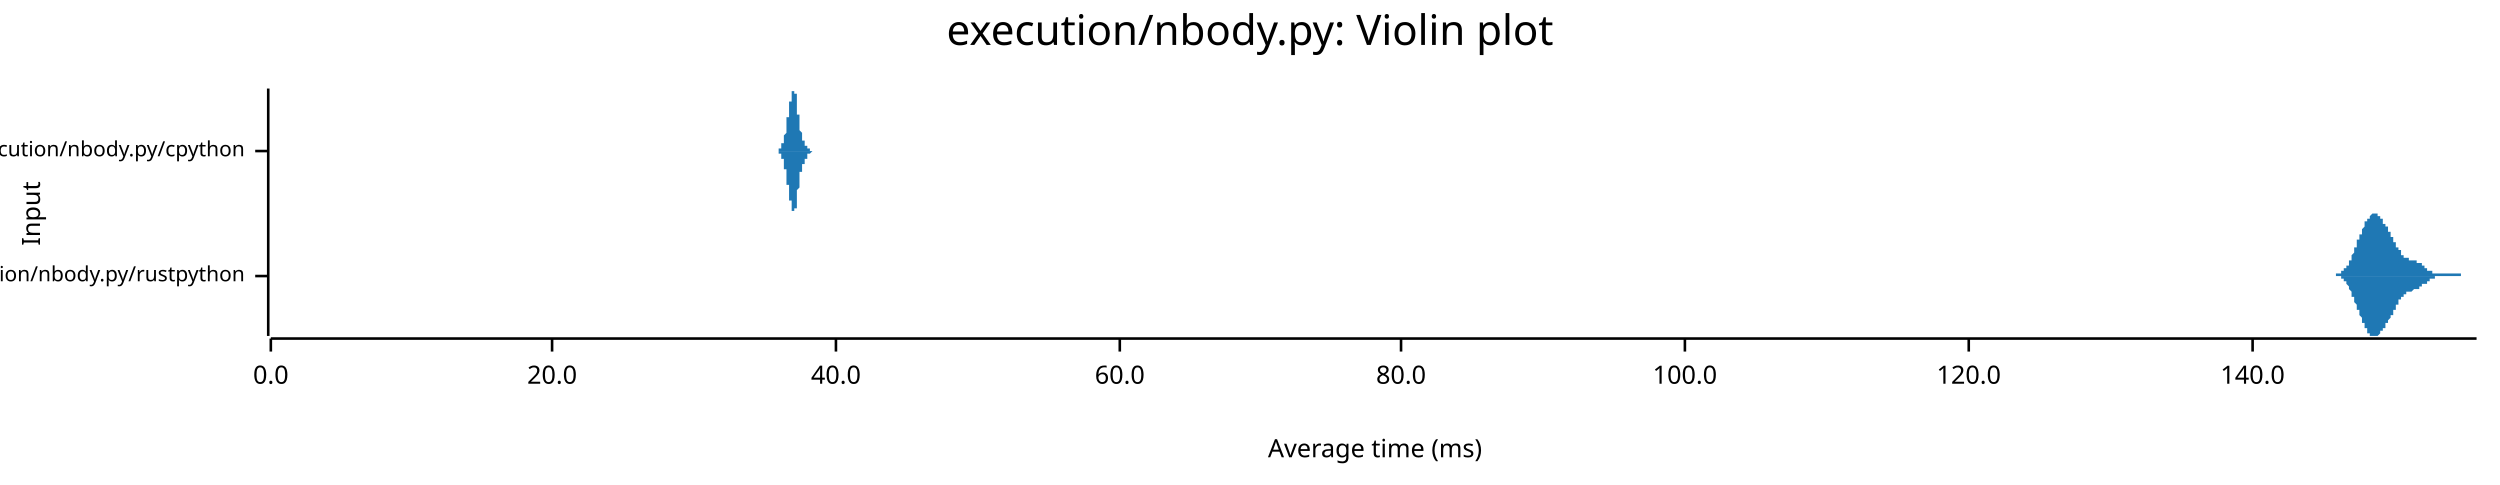
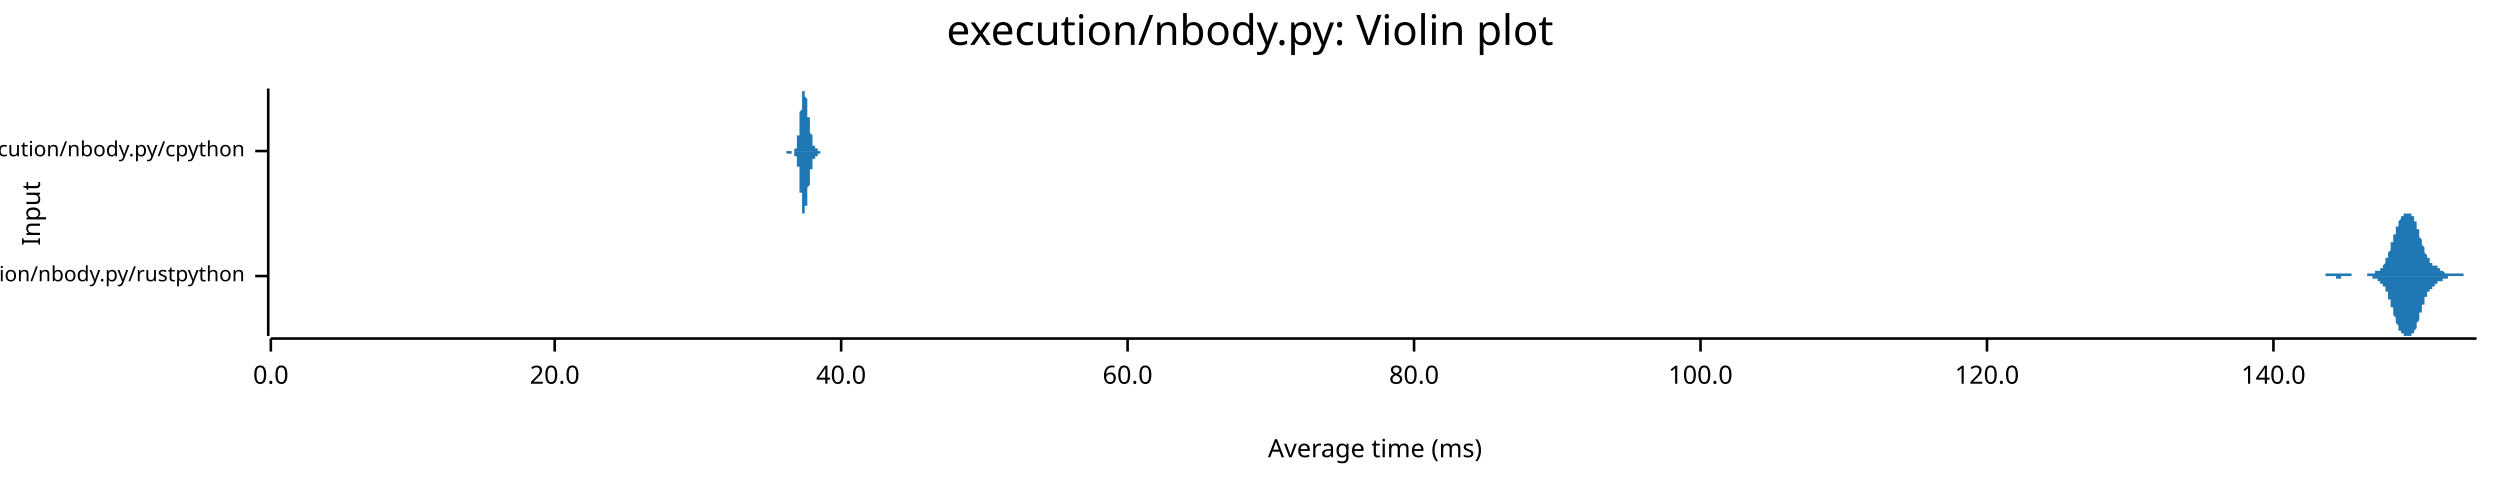
<svg xmlns="http://www.w3.org/2000/svg" width="960" height="186" viewBox="0 0 960 186">
  <text x="480" y="5" dy="0.76em" text-anchor="middle" font-family="sans-serif" font-size="16.129" opacity="1" fill="#000000">
execution/nbody.py: Violin plot
</text>
  <text x="8" y="82" dy="0.76em" text-anchor="middle" font-family="sans-serif" font-size="9.677" opacity="1" fill="#000000" transform="rotate(270, 8, 82)">
Input
</text>
  <text x="528" y="178" dy="-0.5ex" text-anchor="middle" font-family="sans-serif" font-size="9.677" opacity="1" fill="#000000">
Average time (ms)
</text>
  <polyline fill="none" opacity="1" stroke="#000000" stroke-width="1" points="103,34 103,129 " />
  <text x="94" y="106" dy="0.5ex" text-anchor="end" font-family="sans-serif" font-size="8.065" opacity="1" fill="#000000">
execution/nbody.py/rustpython
</text>
  <polyline fill="none" opacity="1" stroke="#000000" stroke-width="1" points="98,106 103,106 " />
  <text x="94" y="58" dy="0.5ex" text-anchor="end" font-family="sans-serif" font-size="8.065" opacity="1" fill="#000000">
execution/nbody.py/cpython
</text>
  <polyline fill="none" opacity="1" stroke="#000000" stroke-width="1" points="98,58 103,58 " />
  <polyline fill="none" opacity="1" stroke="#000000" stroke-width="1" points="104,130 951,130 " />
  <text x="104" y="140" dy="0.76em" text-anchor="middle" font-family="sans-serif" font-size="9.677" opacity="1" fill="#000000">
0.0
</text>
  <polyline fill="none" opacity="1" stroke="#000000" stroke-width="1" points="104,130 104,135 " />
-   <text x="212" y="140" dy="0.76em" text-anchor="middle" font-family="sans-serif" font-size="9.677" opacity="1" fill="#000000">
+   <text x="213" y="140" dy="0.76em" text-anchor="middle" font-family="sans-serif" font-size="9.677" opacity="1" fill="#000000">
20.0
</text>
-   <polyline fill="none" opacity="1" stroke="#000000" stroke-width="1" points="212,130 212,135 " />
-   <text x="321" y="140" dy="0.76em" text-anchor="middle" font-family="sans-serif" font-size="9.677" opacity="1" fill="#000000">
+   <polyline fill="none" opacity="1" stroke="#000000" stroke-width="1" points="213,130 213,135 " />
+   <text x="323" y="140" dy="0.76em" text-anchor="middle" font-family="sans-serif" font-size="9.677" opacity="1" fill="#000000">
40.0
</text>
-   <polyline fill="none" opacity="1" stroke="#000000" stroke-width="1" points="321,130 321,135 " />
-   <text x="430" y="140" dy="0.76em" text-anchor="middle" font-family="sans-serif" font-size="9.677" opacity="1" fill="#000000">
+   <polyline fill="none" opacity="1" stroke="#000000" stroke-width="1" points="323,130 323,135 " />
+   <text x="433" y="140" dy="0.76em" text-anchor="middle" font-family="sans-serif" font-size="9.677" opacity="1" fill="#000000">
60.0
</text>
-   <polyline fill="none" opacity="1" stroke="#000000" stroke-width="1" points="430,130 430,135 " />
-   <text x="538" y="140" dy="0.76em" text-anchor="middle" font-family="sans-serif" font-size="9.677" opacity="1" fill="#000000">
+   <polyline fill="none" opacity="1" stroke="#000000" stroke-width="1" points="433,130 433,135 " />
+   <text x="543" y="140" dy="0.76em" text-anchor="middle" font-family="sans-serif" font-size="9.677" opacity="1" fill="#000000">
80.0
</text>
-   <polyline fill="none" opacity="1" stroke="#000000" stroke-width="1" points="538,130 538,135 " />
-   <text x="647" y="140" dy="0.76em" text-anchor="middle" font-family="sans-serif" font-size="9.677" opacity="1" fill="#000000">
+   <polyline fill="none" opacity="1" stroke="#000000" stroke-width="1" points="543,130 543,135 " />
+   <text x="653" y="140" dy="0.76em" text-anchor="middle" font-family="sans-serif" font-size="9.677" opacity="1" fill="#000000">
100.0
</text>
-   <polyline fill="none" opacity="1" stroke="#000000" stroke-width="1" points="647,130 647,135 " />
-   <text x="756" y="140" dy="0.76em" text-anchor="middle" font-family="sans-serif" font-size="9.677" opacity="1" fill="#000000">
+   <polyline fill="none" opacity="1" stroke="#000000" stroke-width="1" points="653,130 653,135 " />
+   <text x="763" y="140" dy="0.76em" text-anchor="middle" font-family="sans-serif" font-size="9.677" opacity="1" fill="#000000">
120.0
</text>
-   <polyline fill="none" opacity="1" stroke="#000000" stroke-width="1" points="756,130 756,135 " />
-   <text x="865" y="140" dy="0.76em" text-anchor="middle" font-family="sans-serif" font-size="9.677" opacity="1" fill="#000000">
+   <polyline fill="none" opacity="1" stroke="#000000" stroke-width="1" points="763,130 763,135 " />
+   <text x="873" y="140" dy="0.76em" text-anchor="middle" font-family="sans-serif" font-size="9.677" opacity="1" fill="#000000">
140.0
</text>
-   <polyline fill="none" opacity="1" stroke="#000000" stroke-width="1" points="865,130 865,135 " />
-   <polygon opacity="1" fill="#1F78B4" points="894,106 894,106 894,106 894,106 894,106 894,106 894,106 895,106 895,106 895,106 895,106 895,106 895,106 895,106 895,106 895,106 896,106 896,106 896,106 896,106 896,106 896,106 896,106 896,106 897,106 897,106 897,106 897,106 897,106 897,106 897,105 897,105 897,105 898,105 898,105 898,105 898,105 898,105 898,105 898,105 898,105 898,105 899,105 899,105 899,105 899,105 899,105 899,105 899,105 899,104 899,104 900,104 900,104 900,104 900,104 900,104 900,104 900,104 900,103 900,103 901,103 901,103 901,103 901,103 901,103 901,102 901,102 901,102 902,102 902,102 902,101 902,101 902,101 902,101 902,101 902,100 902,100 903,100 903,100 903,99 903,99 903,99 903,99 903,98 903,98 903,98 904,97 904,97 904,97 904,97 904,96 904,96 904,96 904,95 904,95 905,95 905,95 905,94 905,94 905,94 905,93 905,93 905,93 905,92 906,92 906,92 906,92 906,91 906,91 906,91 906,90 906,90 907,90 907,90 907,89 907,89 907,89 907,88 907,88 907,88 907,88 908,87 908,87 908,87 908,87 908,86 908,86 908,86 908,86 908,85 909,85 909,85 909,85 909,85 909,84 909,84 909,84 909,84 909,84 910,84 910,83 910,83 910,83 910,83 910,83 910,83 910,83 910,83 911,82 911,82 911,82 911,82 911,82 911,82 911,82 911,82 912,82 912,82 912,82 912,82 912,82 912,82 912,82 912,82 912,82 913,82 913,82 913,82 913,82 913,82 913,83 913,83 913,83 913,83 914,83 914,83 914,83 914,83 914,84 914,84 914,84 914,84 914,84 915,84 915,84 915,85 915,85 915,85 915,85 915,85 915,85 915,86 916,86 916,86 916,86 916,86 916,87 916,87 916,87 916,87 917,87 917,87 917,88 917,88 917,88 917,88 917,88 917,89 917,89 918,89 918,89 918,89 918,90 918,90 918,90 918,90 918,91 918,91 919,91 919,91 919,91 919,92 919,92 919,92 919,92 919,92 919,93 920,93 920,93 920,93 920,94 920,94 920,94 920,94 920,94 920,95 921,95 921,95 921,95 921,95 921,96 921,96 921,96 921,96 922,96 922,96 922,97 922,97 922,97 922,97 922,97 922,97 922,98 923,98 923,98 923,98 923,98 923,98 923,98 923,98 923,98 923,99 924,99 924,99 924,99 924,99 924,99 924,99 924,99 924,99 924,99 925,99 925,99 925,99 925,99 925,100 925,100 925,100 925,100 925,100 926,100 926,100 926,100 926,100 926,100 926,100 926,100 926,100 927,100 927,100 927,100 927,100 927,100 927,100 927,100 927,100 927,100 928,100 928,100 928,100 928,101 928,101 928,101 928,101 928,101 928,101 929,101 929,101 929,101 929,101 929,101 929,101 929,101 929,101 929,101 930,101 930,102 930,102 930,102 930,102 930,102 930,102 930,102 930,102 931,102 931,102 931,102 931,102 931,103 931,103 931,103 931,103 932,103 932,103 932,103 932,103 932,103 932,103 932,103 932,104 932,104 933,104 933,104 933,104 933,104 933,104 933,104 933,104 933,104 933,104 934,104 934,104 934,105 934,105 934,105 934,105 934,105 934,105 934,105 935,105 935,105 935,105 935,105 935,105 935,105 935,105 935,105 935,105 936,105 936,105 936,105 936,105 936,105 936,105 936,105 936,105 937,105 937,105 937,105 937,105 937,105 937,105 937,105 937,105 937,105 938,105 938,105 938,105 938,105 938,105 938,105 938,105 938,105 938,105 939,105 939,105 939,105 939,105 939,105 939,105 939,105 939,105 939,105 940,105 940,105 940,105 940,105 940,105 940,105 940,105 940,105 940,105 941,105 941,105 941,105 941,105 941,105 941,105 941,105 941,105 942,105 942,105 942,105 942,105 942,105 942,105 942,105 942,105 942,105 943,105 943,105 943,105 943,105 943,105 943,105 943,105 943,105 943,105 944,105 944,105 944,105 944,105 944,105 944,105 944,105 944,105 944,105 945,105 945,105 945,105 945,105 945,105 945,105 945,106 945,106 946,106 946,106 946,106 946,106 946,106 946,106 946,106 946,106 946,106 947,106 947,106 947,106 947,106 947,106 947,106 947,106 947,106 947,106 948,106 948,106 948,106 948,106 948,106 948,106 948,106 948,106 948,106 949,106 949,106 949,106 949,106 949,106 949,106 949,106 949,106 949,106 950,106 950,106 950,106 950,106 950,106 950,106 950,106 950,106 951,106 951,106 894,106 " />
-   <polygon opacity="1" fill="#1F78B4" points="894,106 894,106 894,106 894,106 894,106 894,106 894,106 895,106 895,106 895,106 895,106 895,106 895,106 895,106 895,106 895,106 896,106 896,106 896,106 896,106 896,106 896,106 896,106 896,106 897,106 897,106 897,106 897,106 897,106 897,106 897,106 897,106 897,106 898,106 898,106 898,106 898,106 898,106 898,106 898,106 898,106 898,106 899,106 899,107 899,107 899,107 899,107 899,107 899,107 899,107 899,107 900,107 900,107 900,107 900,108 900,108 900,108 900,108 900,108 900,108 901,108 901,108 901,109 901,109 901,109 901,109 901,109 901,109 902,110 902,110 902,110 902,110 902,110 902,111 902,111 902,111 902,111 903,112 903,112 903,112 903,112 903,113 903,113 903,113 903,113 903,114 904,114 904,114 904,115 904,115 904,115 904,115 904,116 904,116 904,116 905,117 905,117 905,117 905,118 905,118 905,118 905,118 905,119 905,119 906,119 906,120 906,120 906,120 906,121 906,121 906,121 906,121 907,122 907,122 907,122 907,123 907,123 907,123 907,123 907,124 907,124 908,124 908,124 908,125 908,125 908,125 908,125 908,126 908,126 908,126 909,126 909,126 909,127 909,127 909,127 909,127 909,127 909,128 909,128 910,128 910,128 910,128 910,128 910,129 910,129 910,129 910,129 910,129 911,129 911,129 911,129 911,129 911,129 911,129 911,129 911,129 912,129 912,129 912,129 912,129 912,129 912,129 912,129 912,129 912,129 913,129 913,129 913,129 913,129 913,129 913,129 913,129 913,129 913,129 914,128 914,128 914,128 914,128 914,128 914,128 914,128 914,128 914,127 915,127 915,127 915,127 915,127 915,127 915,126 915,126 915,126 915,126 916,126 916,126 916,125 916,125 916,125 916,125 916,125 916,124 917,124 917,124 917,124 917,124 917,123 917,123 917,123 917,123 917,123 918,122 918,122 918,122 918,122 918,122 918,121 918,121 918,121 918,121 919,121 919,120 919,120 919,120 919,120 919,119 919,119 919,119 919,119 920,119 920,118 920,118 920,118 920,118 920,118 920,117 920,117 920,117 921,117 921,117 921,116 921,116 921,116 921,116 921,116 921,115 922,115 922,115 922,115 922,115 922,115 922,114 922,114 922,114 922,114 923,114 923,114 923,114 923,113 923,113 923,113 923,113 923,113 923,113 924,113 924,113 924,113 924,113 924,113 924,112 924,112 924,112 924,112 925,112 925,112 925,112 925,112 925,112 925,112 925,112 925,112 925,112 926,112 926,112 926,112 926,112 926,112 926,112 926,112 926,112 927,111 927,111 927,111 927,111 927,111 927,111 927,111 927,111 927,111 928,111 928,111 928,111 928,111 928,111 928,111 928,111 928,111 928,111 929,111 929,111 929,111 929,110 929,110 929,110 929,110 929,110 929,110 930,110 930,110 930,110 930,110 930,110 930,110 930,110 930,109 930,109 931,109 931,109 931,109 931,109 931,109 931,109 931,109 931,109 932,109 932,108 932,108 932,108 932,108 932,108 932,108 932,108 932,108 933,108 933,108 933,108 933,108 933,107 933,107 933,107 933,107 933,107 934,107 934,107 934,107 934,107 934,107 934,107 934,107 934,107 934,107 935,107 935,107 935,107 935,106 935,106 935,106 935,106 935,106 935,106 936,106 936,106 936,106 936,106 936,106 936,106 936,106 936,106 937,106 937,106 937,106 937,106 937,106 937,106 937,106 937,106 937,106 938,106 938,106 938,106 938,106 938,106 938,106 938,106 938,106 938,106 939,106 939,106 939,106 939,106 939,106 939,106 939,106 939,106 939,106 940,106 940,106 940,106 940,106 940,106 940,106 940,106 940,106 940,106 941,106 941,106 941,106 941,106 941,106 941,106 941,106 941,106 942,106 942,106 942,106 942,106 942,106 942,106 942,106 942,106 942,106 943,106 943,106 943,106 943,106 943,106 943,106 943,106 943,106 943,106 944,106 944,106 944,106 944,106 944,106 944,106 944,106 944,106 944,106 945,106 945,106 945,106 945,106 945,106 945,106 945,106 945,106 946,106 946,106 946,106 946,106 946,106 946,106 946,106 946,106 946,106 947,106 947,106 947,106 947,106 947,106 947,106 947,106 947,106 947,106 948,106 948,106 948,106 948,106 948,106 948,106 948,106 948,106 948,106 949,106 949,106 949,106 949,106 949,106 949,106 949,106 949,106 949,106 950,106 950,106 950,106 950,106 950,106 950,106 950,106 950,106 951,106 951,106 894,106 " />
-   <polygon opacity="1" fill="#1F78B4" points="298,58 298,58 298,58 298,58 298,58 298,58 298,58 298,58 298,58 298,58 298,58 298,58 298,58 298,58 298,58 298,58 298,58 298,58 298,58 298,58 298,58 298,58 298,58 298,58 298,58 298,58 298,58 298,58 298,58 298,58 298,58 298,58 299,58 299,58 299,58 299,58 299,58 299,58 299,58 299,58 299,58 299,58 299,58 299,58 299,58 299,58 299,58 299,58 299,58 299,58 299,58 299,58 299,58 299,58 299,58 299,58 299,58 299,58 299,57 299,57 299,57 299,57 299,57 299,57 300,57 300,57 300,57 300,57 300,57 300,57 300,57 300,57 300,57 300,57 300,57 300,57 300,57 300,57 300,57 300,57 300,56 300,56 300,56 300,56 300,56 300,56 300,56 300,56 300,56 300,56 300,56 300,56 300,56 300,56 300,56 300,55 300,55 301,55 301,55 301,55 301,55 301,55 301,55 301,55 301,55 301,55 301,55 301,54 301,54 301,54 301,54 301,54 301,54 301,54 301,54 301,54 301,53 301,53 301,53 301,53 301,53 301,53 301,53 301,52 301,52 301,52 301,52 301,52 301,52 301,52 302,51 302,51 302,51 302,51 302,51 302,51 302,50 302,50 302,50 302,50 302,50 302,50 302,49 302,49 302,49 302,49 302,49 302,48 302,48 302,48 302,48 302,48 302,47 302,47 302,47 302,47 302,47 302,46 302,46 302,46 302,46 302,45 303,45 303,45 303,45 303,45 303,44 303,44 303,44 303,44 303,44 303,43 303,43 303,43 303,43 303,43 303,42 303,42 303,42 303,42 303,42 303,41 303,41 303,41 303,41 303,41 303,41 303,40 303,40 303,40 303,40 303,40 303,40 303,39 303,39 304,39 304,39 304,39 304,39 304,39 304,38 304,38 304,38 304,38 304,38 304,38 304,38 304,37 304,37 304,37 304,37 304,37 304,37 304,37 304,37 304,36 304,36 304,36 304,36 304,36 304,36 304,36 304,36 304,35 304,35 304,35 304,35 305,35 305,35 305,35 305,35 305,35 305,35 305,35 305,35 305,35 305,35 305,35 305,35 305,35 305,34 305,35 305,35 305,35 305,35 305,35 305,35 305,35 305,35 305,35 305,35 305,35 305,35 305,35 305,35 305,36 305,36 305,36 305,36 305,36 306,36 306,36 306,37 306,37 306,37 306,37 306,37 306,38 306,38 306,38 306,38 306,39 306,39 306,39 306,39 306,40 306,40 306,40 306,40 306,41 306,41 306,41 306,41 306,42 306,42 306,42 306,42 306,43 306,43 306,43 306,43 306,44 306,44 307,44 307,44 307,45 307,45 307,45 307,45 307,46 307,46 307,46 307,46 307,47 307,47 307,47 307,47 307,47 307,48 307,48 307,48 307,48 307,48 307,49 307,49 307,49 307,49 307,49 307,49 307,50 307,50 307,50 307,50 307,50 307,50 308,51 308,51 308,51 308,51 308,51 308,51 308,51 308,51 308,52 308,52 308,52 308,52 308,52 308,52 308,52 308,52 308,52 308,53 308,53 308,53 308,53 308,53 308,53 308,53 308,53 308,53 308,53 308,53 308,53 308,54 308,54 308,54 308,54 309,54 309,54 309,54 309,54 309,54 309,54 309,54 309,54 309,54 309,54 309,54 309,55 309,55 309,55 309,55 309,55 309,55 309,55 309,55 309,55 309,55 309,55 309,55 309,55 309,55 309,55 309,55 309,55 309,55 309,56 309,56 309,56 309,56 310,56 310,56 310,56 310,56 310,56 310,56 310,56 310,56 310,56 310,56 310,56 310,56 310,56 310,56 310,57 310,57 310,57 310,57 310,57 310,57 310,57 310,57 310,57 310,57 310,57 310,57 310,57 310,57 310,57 310,57 310,57 310,57 311,57 311,57 311,57 311,57 311,57 311,57 311,57 311,57 311,57 311,58 311,58 311,58 311,58 311,58 311,58 311,58 311,58 311,58 311,58 311,58 311,58 311,58 311,58 311,58 311,58 311,58 311,58 311,58 311,58 311,58 311,58 311,58 311,58 312,58 312,58 312,58 312,58 312,58 312,58 312,58 312,58 312,58 312,58 312,58 312,58 312,58 312,58 312,58 312,58 312,58 312,58 312,58 312,58 312,58 312,58 312,58 312,58 312,58 312,58 312,58 312,58 312,58 312,58 312,58 312,58 312,58 313,58 313,58 313,58 313,58 313,58 313,58 313,58 313,58 313,58 313,58 313,58 313,58 298,58 " />
-   <polygon opacity="1" fill="#1F78B4" points="298,58 298,58 298,58 298,58 298,58 298,58 298,58 298,58 298,58 298,58 298,58 298,58 298,58 298,58 298,58 298,58 298,58 298,58 298,58 298,58 298,58 298,58 298,58 298,58 298,58 298,58 298,58 298,58 298,58 298,58 298,58 298,58 299,58 299,58 299,58 299,58 299,58 299,58 299,58 299,59 299,59 299,59 299,59 299,59 299,59 299,59 299,59 299,59 299,59 299,59 299,59 299,59 299,59 299,59 299,59 299,59 299,59 299,59 299,59 299,59 299,59 299,59 299,59 299,59 300,59 300,59 300,59 300,59 300,59 300,59 300,59 300,60 300,60 300,60 300,60 300,60 300,60 300,60 300,60 300,60 300,60 300,60 300,60 300,60 300,60 300,60 300,60 300,60 300,61 300,61 300,61 300,61 300,61 300,61 300,61 300,61 300,61 301,61 301,61 301,61 301,61 301,62 301,62 301,62 301,62 301,62 301,62 301,62 301,62 301,62 301,62 301,63 301,63 301,63 301,63 301,63 301,63 301,63 301,63 301,63 301,64 301,64 301,64 301,64 301,64 301,64 301,64 301,65 301,65 301,65 302,65 302,65 302,65 302,66 302,66 302,66 302,66 302,66 302,66 302,67 302,67 302,67 302,67 302,67 302,68 302,68 302,68 302,68 302,68 302,69 302,69 302,69 302,69 302,69 302,70 302,70 302,70 302,70 302,70 302,71 302,71 302,71 303,71 303,71 303,72 303,72 303,72 303,72 303,72 303,73 303,73 303,73 303,73 303,74 303,74 303,74 303,74 303,74 303,74 303,75 303,75 303,75 303,75 303,75 303,76 303,76 303,76 303,76 303,76 303,76 303,77 303,77 303,77 303,77 303,77 304,77 304,78 304,78 304,78 304,78 304,78 304,78 304,78 304,79 304,79 304,79 304,79 304,79 304,79 304,79 304,79 304,80 304,80 304,80 304,80 304,80 304,80 304,80 304,80 304,81 304,81 304,81 304,81 304,81 304,81 304,81 304,81 305,81 305,81 305,82 305,82 305,82 305,82 305,82 305,82 305,82 305,82 305,82 305,82 305,82 305,82 305,82 305,82 305,82 305,82 305,82 305,82 305,82 305,82 305,82 305,82 305,81 305,81 305,81 305,81 305,81 305,81 305,81 305,81 305,80 306,80 306,80 306,80 306,80 306,79 306,79 306,79 306,79 306,79 306,78 306,78 306,78 306,78 306,77 306,77 306,77 306,77 306,76 306,76 306,76 306,76 306,75 306,75 306,75 306,75 306,74 306,74 306,74 306,74 306,73 306,73 306,73 306,73 307,72 307,72 307,72 307,72 307,71 307,71 307,71 307,71 307,70 307,70 307,70 307,70 307,70 307,69 307,69 307,69 307,69 307,69 307,68 307,68 307,68 307,68 307,68 307,67 307,67 307,67 307,67 307,67 307,67 307,66 307,66 307,66 308,66 308,66 308,66 308,66 308,65 308,65 308,65 308,65 308,65 308,65 308,65 308,65 308,64 308,64 308,64 308,64 308,64 308,64 308,64 308,64 308,64 308,64 308,63 308,63 308,63 308,63 308,63 308,63 308,63 308,63 308,63 308,63 308,63 309,63 309,63 309,63 309,62 309,62 309,62 309,62 309,62 309,62 309,62 309,62 309,62 309,62 309,62 309,62 309,62 309,62 309,62 309,62 309,62 309,61 309,61 309,61 309,61 309,61 309,61 309,61 309,61 309,61 309,61 309,61 309,61 309,61 310,61 310,61 310,61 310,61 310,60 310,60 310,60 310,60 310,60 310,60 310,60 310,60 310,60 310,60 310,60 310,60 310,60 310,60 310,60 310,60 310,60 310,60 310,60 310,60 310,60 310,60 310,59 310,59 310,59 310,59 310,59 310,59 311,59 311,59 311,59 311,59 311,59 311,59 311,59 311,59 311,59 311,59 311,59 311,59 311,59 311,59 311,59 311,59 311,59 311,59 311,59 311,59 311,59 311,59 311,59 311,59 311,59 311,59 311,59 311,59 311,59 311,59 311,59 311,59 311,59 312,58 312,58 312,58 312,58 312,58 312,58 312,58 312,58 312,58 312,58 312,58 312,58 312,58 312,58 312,58 312,58 312,58 312,58 312,58 312,58 312,58 312,58 312,58 312,58 312,58 312,58 312,58 312,58 312,58 312,58 312,58 312,58 312,58 313,58 313,58 313,58 313,58 313,58 313,58 313,58 313,58 313,58 313,58 313,58 313,58 298,58 " />
+   <polyline fill="none" opacity="1" stroke="#000000" stroke-width="1" points="873,130 873,135 " />
+   <polygon opacity="1" fill="#1F78B4" points="889,106 889,106 889,106 889,106 889,106 889,106 889,106 890,106 890,106 890,106 890,106 890,106 890,106 890,106 890,106 891,106 891,106 891,106 891,106 891,106 891,106 891,106 891,106 892,106 892,106 892,106 892,106 892,106 892,106 892,106 892,106 893,106 893,106 893,106 893,106 893,106 893,106 893,105 893,105 894,105 894,105 894,105 894,105 894,105 894,105 894,105 894,105 895,105 895,105 895,105 895,105 895,105 895,105 895,105 895,105 896,105 896,105 896,105 896,105 896,105 896,105 896,105 896,105 897,105 897,105 897,105 897,105 897,105 897,105 897,105 897,105 897,105 898,105 898,105 898,105 898,105 898,105 898,105 898,105 898,105 899,105 899,105 899,105 899,105 899,105 899,105 899,105 899,105 900,105 900,105 900,105 900,105 900,105 900,105 900,105 900,105 901,105 901,105 901,105 901,105 901,105 901,105 901,105 901,105 902,105 902,105 902,105 902,105 902,105 902,105 902,105 902,105 903,105 903,105 903,105 903,105 903,105 903,106 903,106 903,106 904,106 904,106 904,106 904,106 904,106 904,106 904,106 904,106 905,106 905,106 905,106 905,106 905,106 905,106 905,106 905,106 906,106 906,106 906,106 906,106 906,106 906,106 906,106 906,106 907,106 907,106 907,106 907,106 907,106 907,106 907,106 907,106 908,106 908,106 908,106 908,106 908,106 908,106 908,106 908,106 909,106 909,106 909,105 909,105 909,105 909,105 909,105 909,105 910,105 910,105 910,105 910,105 910,105 910,105 910,105 910,105 910,105 911,105 911,105 911,105 911,105 911,105 911,105 911,105 911,105 912,105 912,105 912,105 912,105 912,105 912,105 912,104 912,104 913,104 913,104 913,104 913,104 913,104 913,104 913,104 913,104 914,104 914,104 914,104 914,103 914,103 914,103 914,103 914,103 915,103 915,103 915,102 915,102 915,102 915,102 915,102 915,102 916,101 916,101 916,101 916,101 916,100 916,100 916,100 916,99 917,99 917,99 917,98 917,98 917,98 917,97 917,97 917,97 918,96 918,96 918,96 918,95 918,95 918,94 918,94 918,93 919,93 919,93 919,92 919,92 919,91 919,91 919,90 919,90 920,90 920,89 920,89 920,89 920,88 920,88 920,87 920,87 921,87 921,86 921,86 921,86 921,86 921,85 921,85 921,85 922,84 922,84 922,84 922,84 922,84 922,84 922,83 922,83 923,83 923,83 923,83 923,83 923,83 923,83 923,82 923,82 924,82 924,82 924,82 924,82 924,82 924,82 924,82 924,82 924,82 925,82 925,82 925,82 925,82 925,82 925,82 925,82 925,82 926,82 926,82 926,82 926,83 926,83 926,83 926,83 926,83 927,83 927,83 927,84 927,84 927,84 927,84 927,85 927,85 928,85 928,86 928,86 928,86 928,87 928,87 928,87 928,88 929,88 929,89 929,89 929,89 929,90 929,90 929,91 929,91 930,92 930,92 930,92 930,93 930,93 930,94 930,94 930,94 931,95 931,95 931,96 931,96 931,96 931,97 931,97 931,97 932,98 932,98 932,98 932,98 932,99 932,99 932,99 932,99 933,99 933,100 933,100 933,100 933,100 933,100 933,100 933,101 934,101 934,101 934,101 934,101 934,101 934,101 934,101 934,102 935,102 935,102 935,102 935,102 935,102 935,102 935,102 935,102 936,102 936,103 936,103 936,103 936,103 936,103 936,103 936,103 937,103 937,103 937,103 937,103 937,104 937,104 937,104 937,104 937,104 938,104 938,104 938,104 938,104 938,104 938,104 938,104 938,104 939,105 939,105 939,105 939,105 939,105 939,105 939,105 939,105 940,105 940,105 940,105 940,105 940,105 940,105 940,105 940,105 941,105 941,105 941,105 941,105 941,105 941,105 941,105 941,105 942,105 942,105 942,105 942,105 942,105 942,105 942,105 942,105 943,105 943,105 943,105 943,105 943,105 943,105 943,105 943,105 944,105 944,105 944,105 944,105 944,105 944,105 944,105 944,105 945,105 945,105 945,105 945,105 945,105 945,105 945,105 945,105 946,105 946,105 946,105 946,106 946,106 946,106 946,106 946,106 947,106 947,106 947,106 947,106 947,106 947,106 947,106 947,106 948,106 948,106 948,106 948,106 948,106 948,106 948,106 948,106 949,106 949,106 949,106 949,106 949,106 949,106 949,106 949,106 950,106 950,106 950,106 950,106 950,106 950,106 950,106 950,106 951,106 951,106 889,106 " />
+   <polygon opacity="1" fill="#1F78B4" points="889,106 889,106 889,106 889,106 889,106 889,106 889,106 890,106 890,106 890,106 890,106 890,106 890,106 890,106 890,106 891,106 891,106 891,106 891,106 891,106 891,106 891,106 891,106 892,106 892,106 892,106 892,106 892,106 892,106 892,106 892,106 893,106 893,106 893,106 893,106 893,106 893,106 893,106 893,106 894,106 894,106 894,106 894,106 894,106 894,106 894,106 894,106 895,106 895,106 895,106 895,106 895,106 895,106 895,106 895,106 896,106 896,106 896,106 896,106 896,106 896,106 896,106 896,106 897,106 897,106 897,106 897,106 897,106 897,106 897,107 897,107 897,107 898,107 898,107 898,107 898,107 898,107 898,107 898,107 898,107 899,107 899,107 899,107 899,107 899,107 899,107 899,106 899,106 900,106 900,106 900,106 900,106 900,106 900,106 900,106 900,106 901,106 901,106 901,106 901,106 901,106 901,106 901,106 901,106 902,106 902,106 902,106 902,106 902,106 902,106 902,106 902,106 903,106 903,106 903,106 903,106 903,106 903,106 903,106 903,106 904,106 904,106 904,106 904,106 904,106 904,106 904,106 904,106 905,106 905,106 905,106 905,106 905,106 905,106 905,106 905,106 906,106 906,106 906,106 906,106 906,106 906,106 906,106 906,106 907,106 907,106 907,106 907,106 907,106 907,106 907,106 907,106 908,106 908,106 908,106 908,106 908,106 908,106 908,106 908,106 909,106 909,106 909,106 909,106 909,106 909,106 909,106 909,106 910,106 910,106 910,106 910,106 910,106 910,106 910,106 910,106 910,106 911,106 911,106 911,106 911,107 911,107 911,107 911,107 911,107 912,107 912,107 912,107 912,107 912,107 912,107 912,107 912,107 913,107 913,107 913,107 913,107 913,107 913,108 913,108 913,108 914,108 914,108 914,108 914,108 914,108 914,108 914,108 914,109 915,109 915,109 915,109 915,109 915,109 915,110 915,110 915,110 916,110 916,110 916,111 916,111 916,111 916,111 916,112 916,112 917,112 917,113 917,113 917,113 917,114 917,114 917,114 917,115 918,115 918,116 918,116 918,116 918,117 918,117 918,118 918,118 919,118 919,119 919,119 919,120 919,120 919,121 919,121 919,121 920,122 920,122 920,123 920,123 920,123 920,124 920,124 920,124 921,125 921,125 921,125 921,126 921,126 921,126 921,127 921,127 922,127 922,127 922,127 922,128 922,128 922,128 922,128 922,128 923,128 923,129 923,129 923,129 923,129 923,129 923,129 923,129 924,129 924,129 924,129 924,129 924,129 924,129 924,129 924,129 924,129 925,129 925,129 925,129 925,129 925,129 925,129 925,129 925,129 926,129 926,129 926,129 926,129 926,129 926,129 926,129 926,128 927,128 927,128 927,128 927,128 927,127 927,127 927,127 927,127 928,126 928,126 928,126 928,125 928,125 928,125 928,124 928,124 929,123 929,123 929,123 929,122 929,122 929,121 929,121 929,120 930,120 930,120 930,119 930,119 930,118 930,118 930,117 930,117 931,117 931,116 931,116 931,116 931,115 931,115 931,115 931,114 932,114 932,114 932,113 932,113 932,113 932,113 932,112 932,112 933,112 933,112 933,112 933,112 933,111 933,111 933,111 933,111 934,111 934,111 934,111 934,110 934,110 934,110 934,110 934,110 935,110 935,110 935,110 935,110 935,109 935,109 935,109 935,109 936,109 936,109 936,109 936,109 936,109 936,109 936,108 936,108 937,108 937,108 937,108 937,108 937,108 937,108 937,108 937,108 937,108 938,108 938,107 938,107 938,107 938,107 938,107 938,107 938,107 939,107 939,107 939,107 939,107 939,107 939,107 939,107 939,107 940,107 940,107 940,107 940,106 940,106 940,106 940,106 940,106 941,106 941,106 941,106 941,106 941,106 941,106 941,106 941,106 942,106 942,106 942,106 942,106 942,106 942,106 942,106 942,106 943,106 943,106 943,106 943,106 943,106 943,106 943,106 943,106 944,106 944,106 944,106 944,106 944,106 944,106 944,106 944,106 945,106 945,106 945,106 945,106 945,106 945,106 945,106 945,106 946,106 946,106 946,106 946,106 946,106 946,106 946,106 946,106 947,106 947,106 947,106 947,106 947,106 947,106 947,106 947,106 948,106 948,106 948,106 948,106 948,106 948,106 948,106 948,106 949,106 949,106 949,106 949,106 949,106 949,106 949,106 949,106 950,106 950,106 950,106 950,106 950,106 950,106 950,106 950,106 951,106 951,106 889,106 " />
+   <polygon opacity="1" fill="#1F78B4" points="301,58 301,58 301,58 301,58 301,58 301,58 301,58 301,58 301,58 301,58 301,58 301,58 301,58 301,58 301,58 301,58 301,58 301,58 301,58 301,58 302,58 302,58 302,58 302,58 302,58 302,58 302,58 302,58 302,58 302,58 302,58 302,58 302,58 302,58 302,58 302,58 302,58 302,58 302,58 302,58 302,58 302,58 302,58 302,58 302,58 302,58 302,58 302,58 302,58 302,58 302,58 302,58 302,58 303,58 303,58 303,58 303,58 303,58 303,58 303,58 303,58 303,58 303,58 303,58 303,58 303,58 303,58 303,58 303,58 303,58 303,58 303,58 303,58 303,58 303,58 303,58 303,58 303,58 303,58 303,58 303,58 303,58 303,58 303,58 303,58 304,58 304,58 304,58 304,58 304,58 304,58 304,58 304,58 304,58 304,58 304,58 304,58 304,58 304,58 304,58 304,58 304,58 304,58 304,58 304,58 304,58 304,58 304,58 304,58 304,58 304,58 304,58 304,58 304,58 304,58 304,58 304,58 304,58 305,58 305,58 305,58 305,58 305,58 305,58 305,58 305,58 305,58 305,58 305,58 305,58 305,58 305,58 305,58 305,58 305,58 305,58 305,58 305,58 305,58 305,58 305,58 305,57 305,57 305,57 305,57 305,57 305,57 305,57 305,57 305,57 306,57 306,57 306,57 306,57 306,57 306,56 306,56 306,56 306,56 306,56 306,56 306,56 306,56 306,55 306,55 306,55 306,55 306,55 306,55 306,55 306,54 306,54 306,54 306,54 306,54 306,54 306,53 306,53 306,53 306,53 306,53 306,52 306,52 307,52 307,52 307,52 307,51 307,51 307,51 307,51 307,50 307,50 307,50 307,50 307,49 307,49 307,49 307,48 307,48 307,48 307,48 307,47 307,47 307,47 307,46 307,46 307,46 307,45 307,45 307,45 307,44 307,44 307,43 307,43 307,43 308,42 308,42 308,42 308,41 308,41 308,41 308,40 308,40 308,40 308,39 308,39 308,39 308,38 308,38 308,38 308,38 308,37 308,37 308,37 308,37 308,36 308,36 308,36 308,36 308,36 308,35 308,35 308,35 308,35 308,35 308,35 308,35 308,35 309,35 309,35 309,35 309,35 309,35 309,34 309,35 309,35 309,35 309,35 309,35 309,35 309,35 309,35 309,35 309,35 309,35 309,35 309,35 309,35 309,36 309,36 309,36 309,36 309,36 309,36 309,37 309,37 309,37 309,37 309,37 309,37 310,38 310,38 310,38 310,38 310,39 310,39 310,39 310,39 310,39 310,40 310,40 310,40 310,40 310,41 310,41 310,41 310,41 310,42 310,42 310,42 310,42 310,43 310,43 310,43 310,43 310,44 310,44 310,44 310,44 310,45 310,45 310,45 311,45 311,45 311,46 311,46 311,46 311,46 311,46 311,47 311,47 311,47 311,47 311,47 311,48 311,48 311,48 311,48 311,48 311,49 311,49 311,49 311,49 311,49 311,50 311,50 311,50 311,50 311,50 311,51 311,51 311,51 311,51 311,51 311,51 312,52 312,52 312,52 312,52 312,52 312,53 312,53 312,53 312,53 312,53 312,53 312,53 312,54 312,54 312,54 312,54 312,54 312,54 312,54 312,55 312,55 312,55 312,55 312,55 312,55 312,55 312,55 312,55 312,55 312,55 312,55 312,56 313,56 313,56 313,56 313,56 313,56 313,56 313,56 313,56 313,56 313,56 313,56 313,56 313,56 313,56 313,56 313,56 313,56 313,56 313,56 313,56 313,56 313,56 313,56 313,56 313,56 313,56 313,57 313,57 313,57 313,57 313,57 313,57 313,57 314,57 314,57 314,57 314,57 314,57 314,57 314,57 314,57 314,57 314,57 314,57 314,57 314,57 314,57 314,57 314,57 314,57 314,57 314,57 314,57 314,57 314,57 314,57 314,57 314,57 314,57 314,58 314,58 314,58 314,58 314,58 314,58 315,58 315,58 315,58 315,58 315,58 315,58 315,58 315,58 315,58 315,58 315,58 315,58 315,58 315,58 315,58 315,58 315,58 315,58 315,58 315,58 315,58 315,58 315,58 315,58 315,58 315,58 315,58 315,58 315,58 315,58 315,58 315,58 315,58 316,58 316,58 316,58 316,58 316,58 316,58 316,58 316,58 316,58 316,58 316,58 316,58 316,58 316,58 316,58 316,58 316,58 316,58 316,58 316,58 316,58 316,58 316,58 316,58 316,58 316,58 301,58 " />
+   <polygon opacity="1" fill="#1F78B4" points="301,58 301,58 301,58 301,58 301,58 301,58 301,58 301,58 301,58 301,58 301,58 301,58 301,58 301,58 301,58 301,58 301,58 301,58 301,58 301,58 302,58 302,58 302,58 302,58 302,58 302,58 302,58 302,58 302,58 302,58 302,58 302,58 302,58 302,58 302,58 302,58 302,58 302,58 302,58 302,58 302,59 302,59 302,59 302,59 302,59 302,59 302,59 302,59 302,59 302,59 302,59 302,59 302,59 303,59 303,59 303,59 303,59 303,59 303,59 303,59 303,59 303,59 303,59 303,59 303,59 303,59 303,59 303,59 303,59 303,59 303,59 303,59 303,59 303,59 303,59 303,59 303,59 303,59 303,59 303,59 303,59 303,59 303,59 303,59 303,59 304,59 304,59 304,59 304,59 304,59 304,59 304,59 304,59 304,59 304,59 304,59 304,58 304,58 304,58 304,58 304,58 304,58 304,58 304,58 304,58 304,58 304,58 304,58 304,58 304,58 304,58 304,58 304,58 304,58 304,58 304,58 304,58 304,58 305,58 305,58 305,58 305,58 305,58 305,58 305,58 305,58 305,58 305,59 305,59 305,59 305,59 305,59 305,59 305,59 305,59 305,59 305,59 305,59 305,59 305,59 305,59 305,59 305,59 305,59 305,59 305,59 305,59 305,59 305,59 305,60 306,60 306,60 306,60 306,60 306,60 306,60 306,60 306,60 306,60 306,61 306,61 306,61 306,61 306,61 306,61 306,61 306,61 306,62 306,62 306,62 306,62 306,62 306,62 306,63 306,63 306,63 306,63 306,63 306,63 306,64 306,64 306,64 306,64 307,64 307,65 307,65 307,65 307,65 307,66 307,66 307,66 307,66 307,67 307,67 307,67 307,67 307,68 307,68 307,68 307,69 307,69 307,69 307,70 307,70 307,70 307,71 307,71 307,71 307,72 307,72 307,72 307,73 307,73 307,73 307,74 308,74 308,74 308,75 308,75 308,75 308,76 308,76 308,76 308,77 308,77 308,77 308,78 308,78 308,78 308,79 308,79 308,79 308,79 308,80 308,80 308,80 308,80 308,81 308,81 308,81 308,81 308,81 308,81 308,81 308,82 308,82 308,82 308,82 309,82 309,82 309,82 309,82 309,82 309,82 309,82 309,82 309,82 309,82 309,82 309,82 309,82 309,82 309,82 309,81 309,81 309,81 309,81 309,81 309,81 309,81 309,81 309,80 309,80 309,80 309,80 309,80 309,80 309,79 309,79 309,79 310,79 310,79 310,78 310,78 310,78 310,78 310,77 310,77 310,77 310,77 310,77 310,76 310,76 310,76 310,76 310,75 310,75 310,75 310,75 310,74 310,74 310,74 310,74 310,73 310,73 310,73 310,73 310,72 310,72 310,72 310,72 310,72 311,71 311,71 311,71 311,71 311,70 311,70 311,70 311,70 311,70 311,69 311,69 311,69 311,69 311,69 311,68 311,68 311,68 311,68 311,68 311,67 311,67 311,67 311,67 311,67 311,67 311,66 311,66 311,66 311,66 311,66 311,65 311,65 311,65 312,65 312,65 312,65 312,64 312,64 312,64 312,64 312,64 312,63 312,63 312,63 312,63 312,63 312,63 312,63 312,62 312,62 312,62 312,62 312,62 312,62 312,62 312,62 312,62 312,62 312,61 312,61 312,61 312,61 312,61 312,61 312,61 313,61 313,61 313,61 313,61 313,61 313,61 313,61 313,61 313,61 313,61 313,61 313,60 313,60 313,60 313,60 313,60 313,60 313,60 313,60 313,60 313,60 313,60 313,60 313,60 313,60 313,60 313,60 313,60 313,60 313,60 313,60 313,60 313,60 314,60 314,60 314,60 314,60 314,60 314,60 314,60 314,60 314,59 314,59 314,59 314,59 314,59 314,59 314,59 314,59 314,59 314,59 314,59 314,59 314,59 314,59 314,59 314,59 314,59 314,59 314,59 314,59 314,59 314,59 314,59 314,59 315,59 315,59 315,59 315,59 315,59 315,59 315,59 315,59 315,59 315,59 315,59 315,59 315,59 315,59 315,59 315,59 315,59 315,59 315,59 315,58 315,58 315,58 315,58 315,58 315,58 315,58 315,58 315,58 315,58 315,58 315,58 315,58 315,58 316,58 316,58 316,58 316,58 316,58 316,58 316,58 316,58 316,58 316,58 316,58 316,58 316,58 316,58 316,58 316,58 316,58 316,58 316,58 316,58 316,58 316,58 316,58 316,58 316,58 316,58 301,58 " />
</svg>
